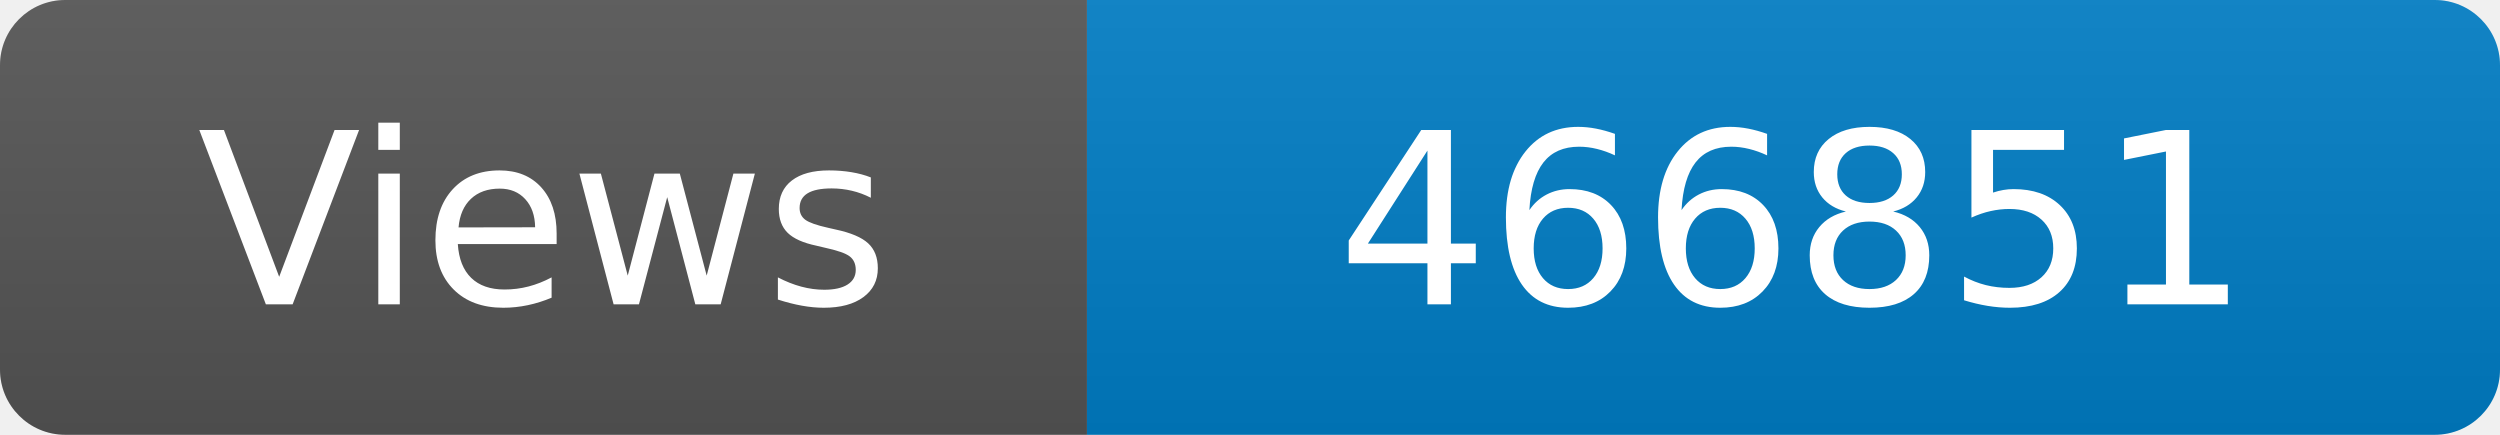
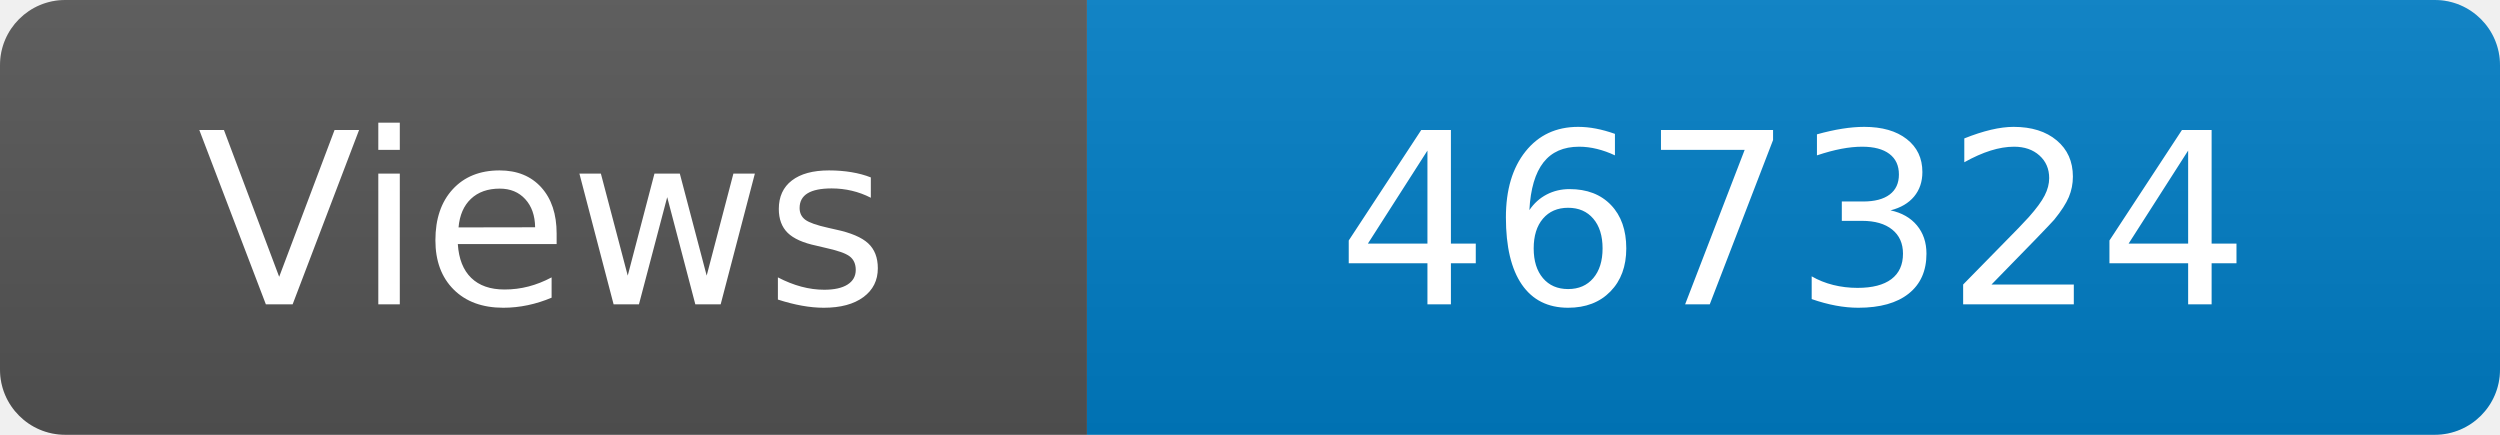
<svg xmlns="http://www.w3.org/2000/svg" width="115" height="20" role="img" aria-label="Maintained?: yes">
  <linearGradient id="s" x2="0" y2="100%">
    <stop offset="0" stop-color="#bbb" stop-opacity=".1" />
    <stop offset="1" stop-opacity=".1" />
  </linearGradient>
  <clipPath id="r">
    <rect width="115" height="20" rx="3" fill="#fff" />
  </clipPath>
  <g clip-path="url(#r)">
    <rect width="50" height="20" fill="#555" />
    <rect x="50" width="160" height="20" fill="#007ec6" />
    <rect width="115" height="20" fill="url(#s)" />
  </g>
  <g fill="#fff" text-anchor="middle" font-family="Verdana,Geneva,DejaVu Sans,sans-serif" font-size="110">
    <text x="250" y="140" transform="scale(.1)" fill="#fff">Views</text>
-     <text x="825" y="140" transform="scale(.1)" fill="#fff">466851</text>
+     <text x="825" y="140" transform="scale(.1)" fill="#fff">467324</text>
  </g>
</svg>
